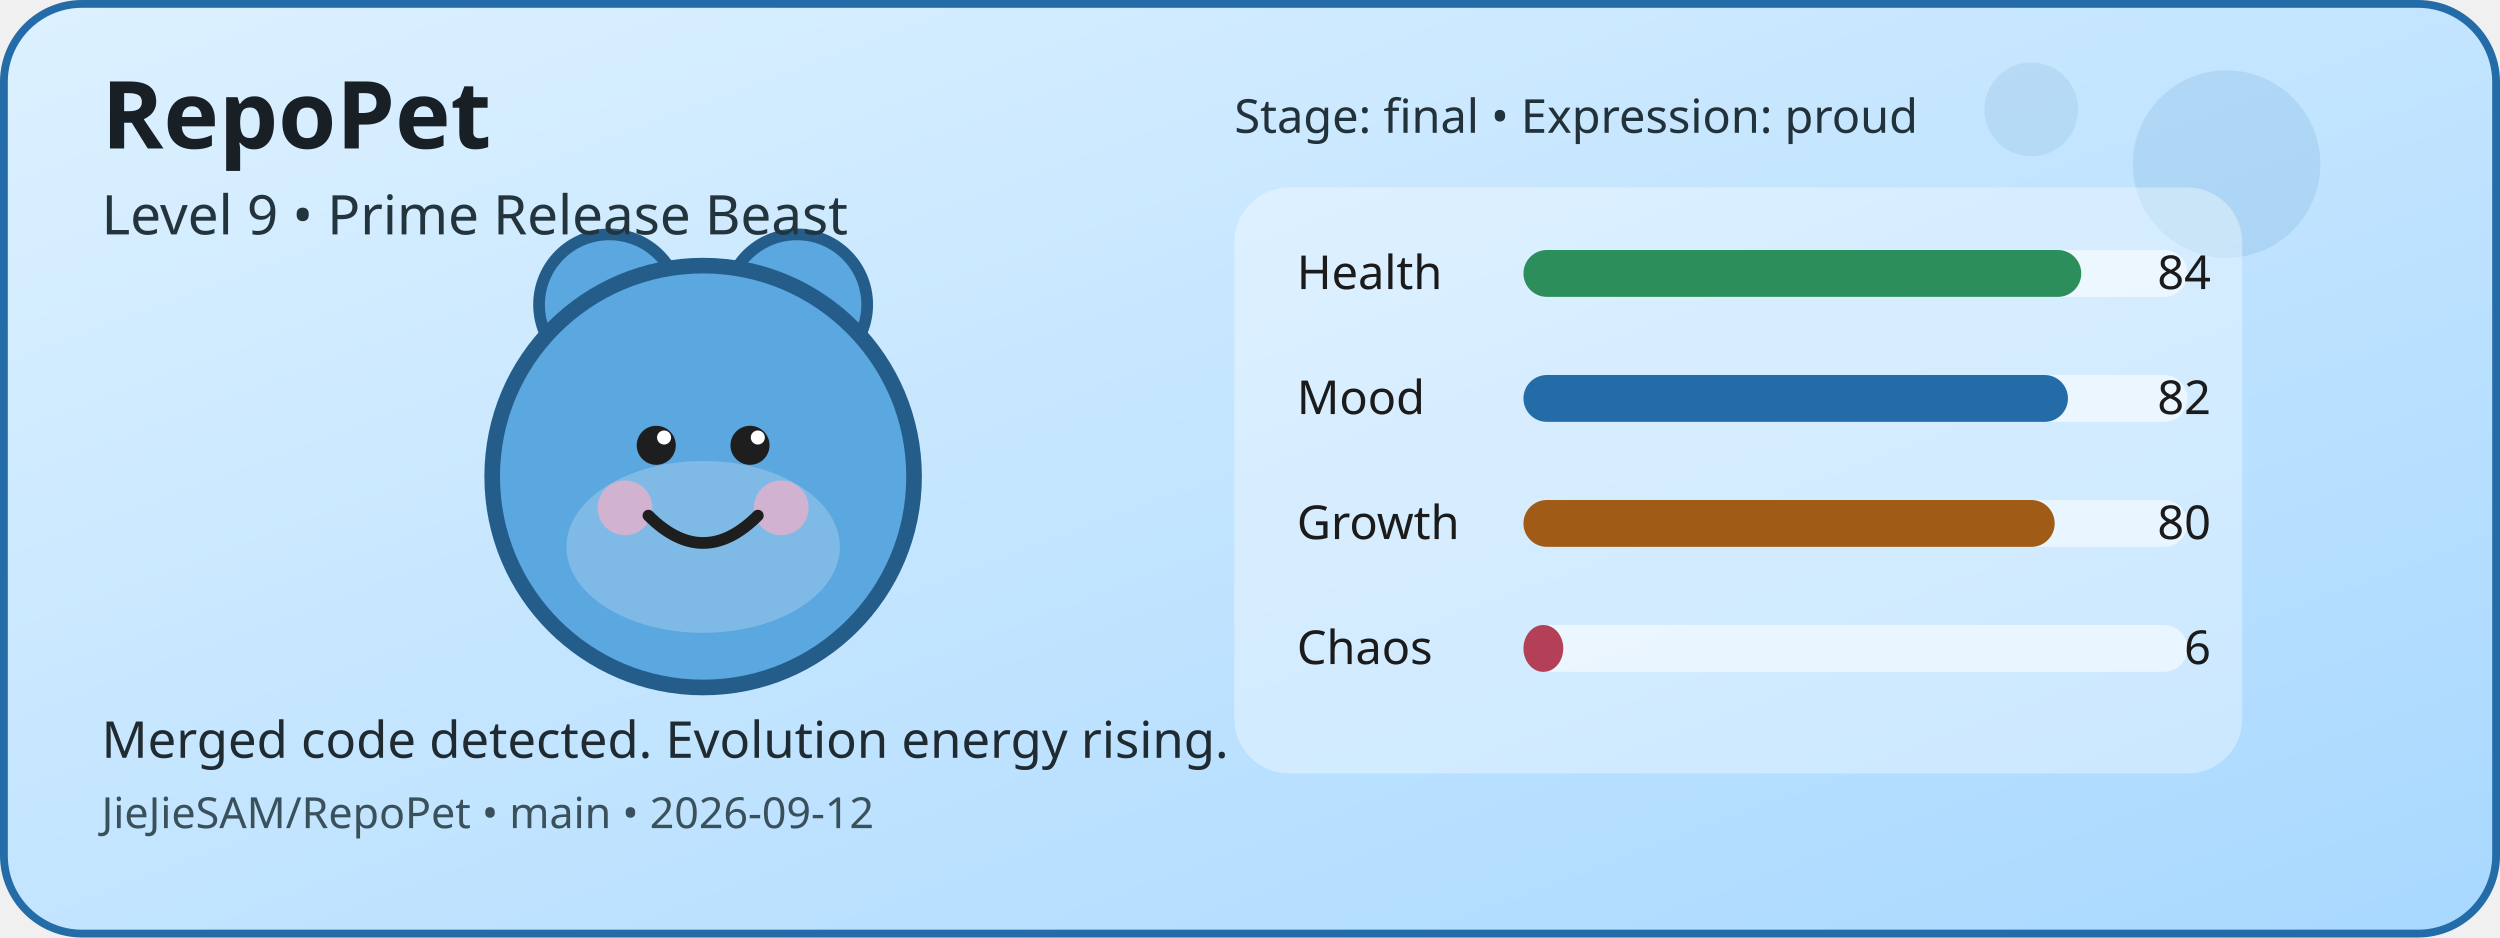
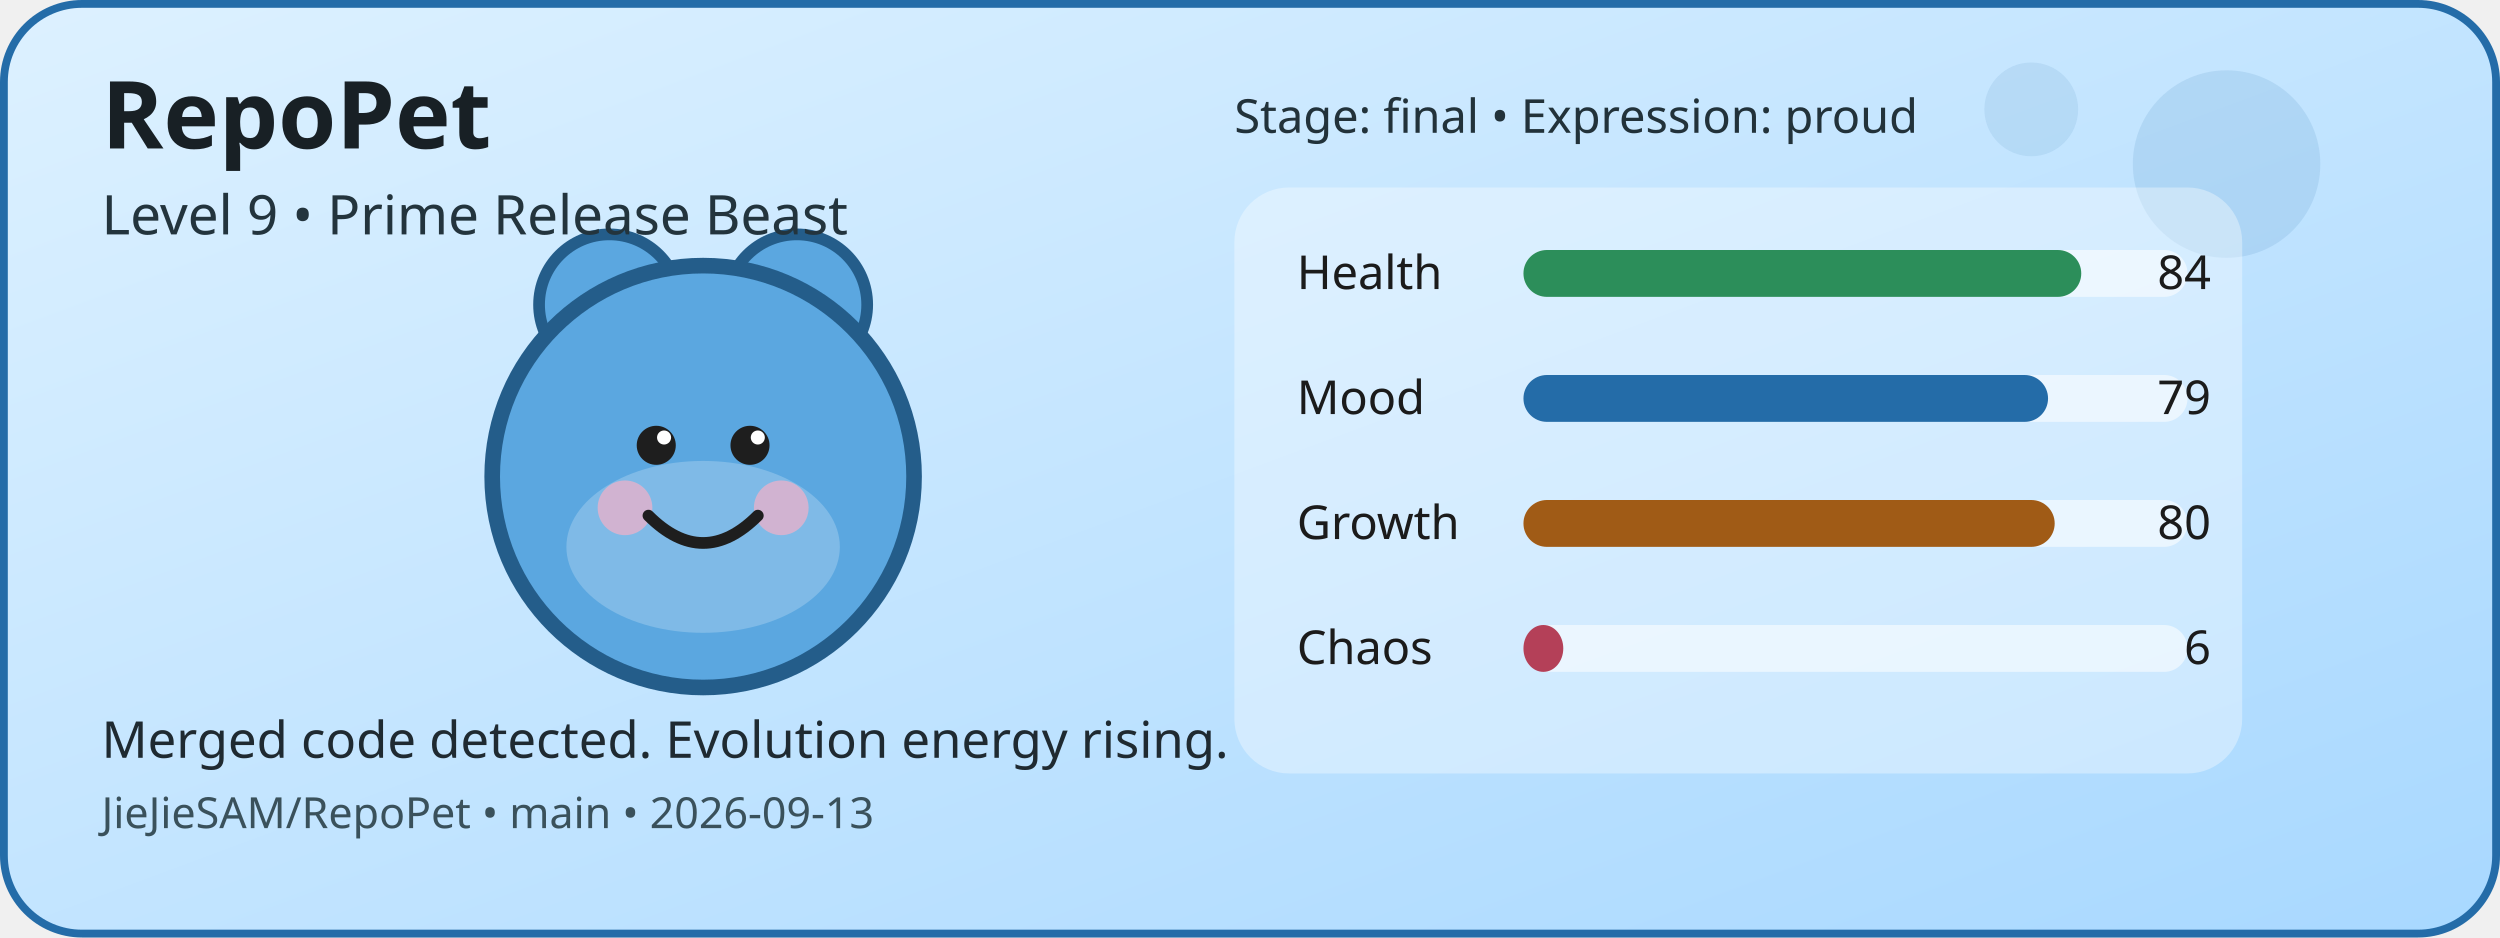
<svg xmlns="http://www.w3.org/2000/svg" width="640" height="240" viewBox="0 0 640 240" role="img" aria-label="RepoPet status card">
  <defs>
    <linearGradient id="cardGradient" x1="0" y1="0" x2="1" y2="1">
      <stop offset="0%" stop-color="#DDF1FF" />
      <stop offset="100%" stop-color="#A8D8FF" />
    </linearGradient>
  </defs>
  <rect x="1" y="1" width="638" height="238" rx="20" fill="url(#cardGradient)" stroke="#246CA8" stroke-width="2" />
  <circle cx="570" cy="42" r="24" fill="#246CA8" opacity="0.12" />
  <circle cx="520" cy="28" r="12" fill="#246CA8" opacity="0.1" />
  <circle cx="156" cy="78" r="18" fill="#5BA7E0" stroke="#245D8A" stroke-width="3" />
  <circle cx="204" cy="78" r="18" fill="#5BA7E0" stroke="#245D8A" stroke-width="3" />
  <circle cx="180" cy="122" r="54" fill="#5BA7E0" stroke="#245D8A" stroke-width="4" />
  <ellipse cx="180" cy="140" rx="35" ry="22" fill="#FFFFFF" opacity="0.22" />
  <circle cx="160" cy="130" r="7" fill="#F4B1C7" opacity="0.7" />
  <circle cx="200" cy="130" r="7" fill="#F4B1C7" opacity="0.7" />
  <circle cx="168" cy="114" r="5" fill="#1E1E1E" />
  <circle cx="192" cy="114" r="5" fill="#1E1E1E" />
  <circle cx="170" cy="112" r="1.8" fill="#FFFFFF" />
  <circle cx="194" cy="112" r="1.8" fill="#FFFFFF" />
  <path d="M166 132 Q180 146 194 132" fill="none" stroke="#1E1E1E" stroke-width="3" stroke-linecap="round" />
  <rect x="316" y="48" width="258" height="150" rx="14" fill="#FFFFFF" opacity="0.35" />
  <text x="332" y="74" font-family="Verdana, sans-serif" font-size="12" fill="#1B1B1B">Health</text>
  <rect x="390" y="64" width="170" height="12" rx="6" fill="#FFFFFF" opacity="0.55" />
  <rect x="390" y="64" width="142.8" height="12" rx="6" fill="#2C8E5A" />
  <text x="566" y="74" text-anchor="end" font-family="Verdana, sans-serif" font-size="12" fill="#1B1B1B">84</text>
  <text x="332" y="106" font-family="Verdana, sans-serif" font-size="12" fill="#1B1B1B">Mood</text>
  <rect x="390" y="96" width="170" height="12" rx="6" fill="#FFFFFF" opacity="0.55" />
-   <rect x="390" y="96" width="139.4" height="12" rx="6" fill="#246CA8" />
-   <text x="566" y="106" text-anchor="end" font-family="Verdana, sans-serif" font-size="12" fill="#1B1B1B">82</text>
+   <rect x="390" y="96" width="134.3" height="12" rx="6" fill="#246CA8" />
+   <text x="566" y="106" text-anchor="end" font-family="Verdana, sans-serif" font-size="12" fill="#1B1B1B">79</text>
  <text x="332" y="138" font-family="Verdana, sans-serif" font-size="12" fill="#1B1B1B">Growth</text>
  <rect x="390" y="128" width="170" height="12" rx="6" fill="#FFFFFF" opacity="0.55" />
  <rect x="390" y="128" width="136" height="12" rx="6" fill="#A05B16" />
  <text x="566" y="138" text-anchor="end" font-family="Verdana, sans-serif" font-size="12" fill="#1B1B1B">80</text>
  <text x="332" y="170" font-family="Verdana, sans-serif" font-size="12" fill="#1B1B1B">Chaos</text>
  <rect x="390" y="160" width="170" height="12" rx="6" fill="#FFFFFF" opacity="0.55" />
  <rect x="390" y="160" width="10.2" height="12" rx="6" fill="#B44058" />
  <text x="566" y="170" text-anchor="end" font-family="Verdana, sans-serif" font-size="12" fill="#1B1B1B">6</text>
  <text x="26" y="38" font-family="Verdana, sans-serif" font-size="24" font-weight="700" fill="#182025">RepoPet</text>
  <text x="26" y="60" font-family="Verdana, sans-serif" font-size="14" fill="#23343D">Level 9 • Prime Release Beast</text>
  <text x="26" y="194" font-family="Verdana, sans-serif" font-size="13" fill="#1F2A31">Merged code detected. Evolution energy rising.</text>
-   <text x="26" y="212" font-family="Verdana, sans-serif" font-size="11" fill="#3A515B">JieJieSAM/RepoPet • main • 2026-09-12</text>
+   <text x="26" y="212" font-family="Verdana, sans-serif" font-size="11" fill="#3A515B">JieJieSAM/RepoPet • main • 2026-09-13</text>
  <text x="316" y="34" font-family="Verdana, sans-serif" font-size="12" fill="#22323A">Stage: final • Expression: proud</text>
</svg>
